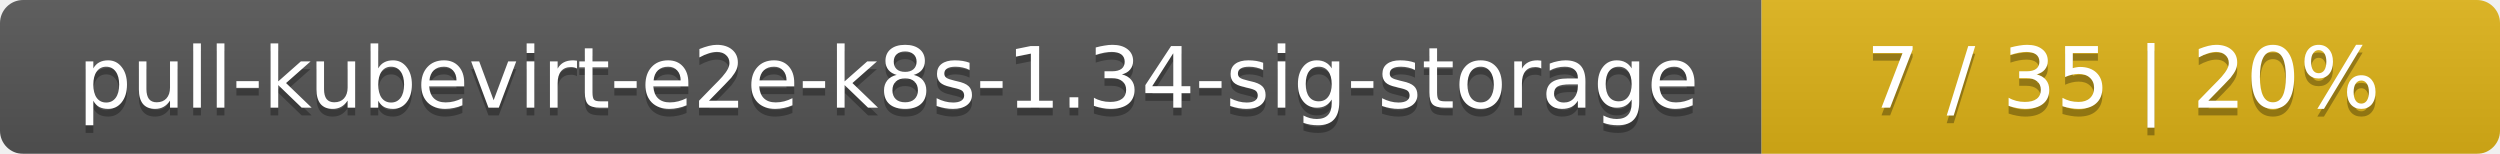
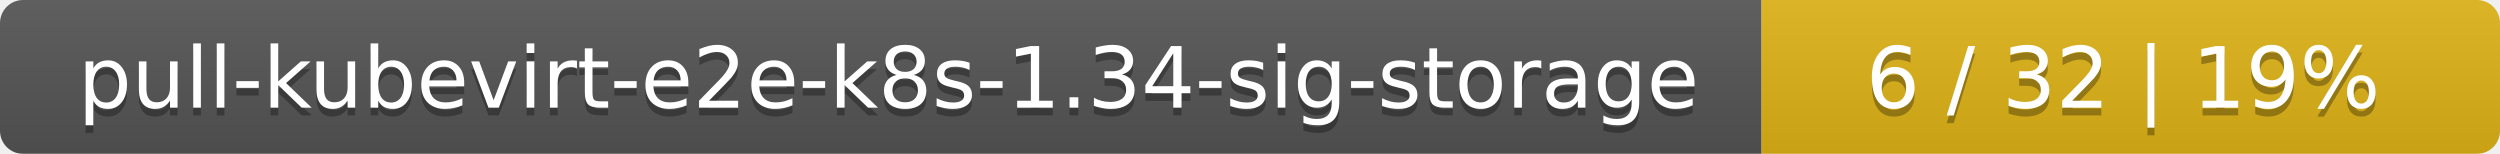
<svg xmlns="http://www.w3.org/2000/svg" width="325" height="20">
  <linearGradient id="smooth" x2="0" y2="100%">
    <stop offset="0" stop-color="#bbb" stop-opacity=".1" />
    <stop offset="1" stop-opacity=".1" />
  </linearGradient>
  <mask id="round">
    <rect width="325" height="20" rx="3" fill="#fff" />
  </mask>
  <g mask="url(#round)">
    <rect width="229" height="20" fill="#555" />
    <rect x="229" width="96" height="20" fill="#dfb317" />
    <rect width="325" height="20" fill="url(#smooth)" />
  </g>
  <g fill="#fff" text-anchor="middle" font-family="DejaVu Sans,Verdana,Geneva,sans-serif" font-size="11">
    <text x="115.5" y="15" fill="#010101" fill-opacity=".3">pull-kubevirt-e2e-k8s-1.34-sig-storage</text>
    <text x="115.5" y="14">pull-kubevirt-e2e-k8s-1.34-sig-storage</text>
-     <text x="276" y="15" fill="#010101" fill-opacity=".3">7 / 35    |    20%</text>
-     <text x="276" y="14">7 / 35    |    20%</text>
+     <text x="276" y="15" fill="#010101" fill-opacity=".3">6 / 32    |    19%</text>
+     <text x="276" y="14">6 / 32    |    19%</text>
  </g>
</svg>
